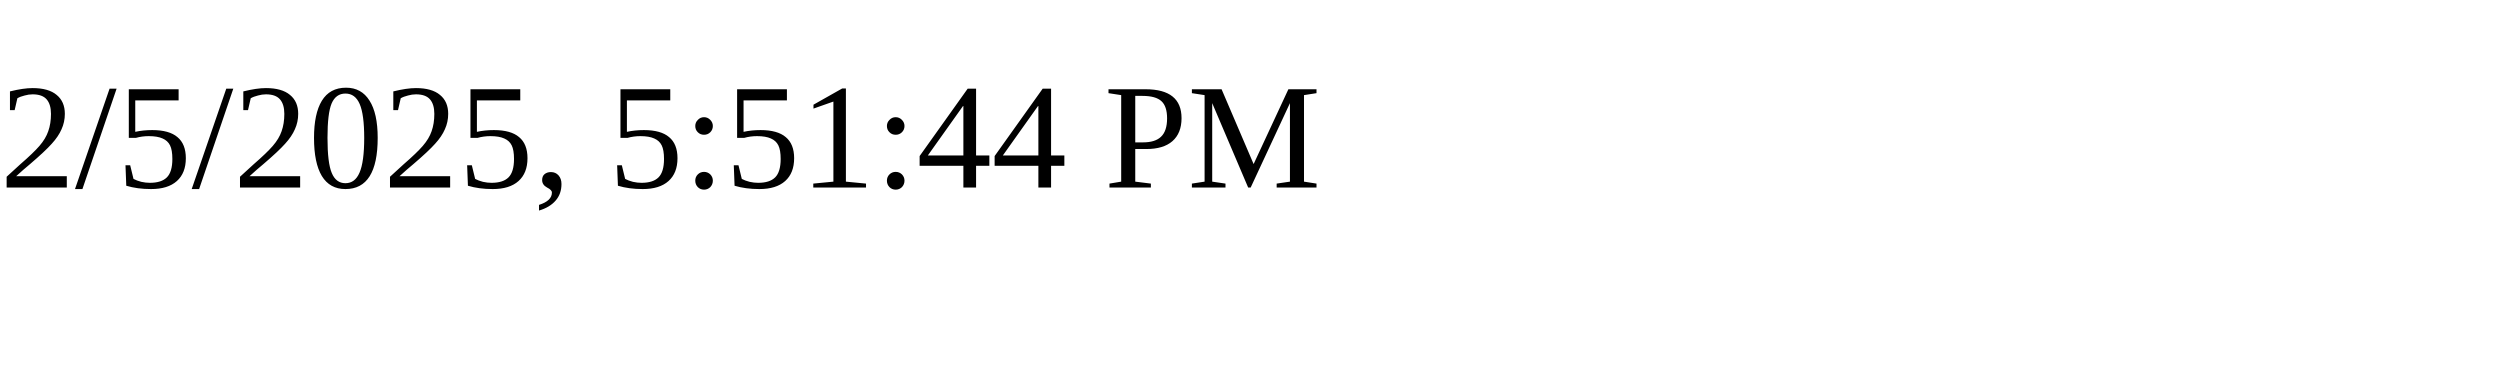
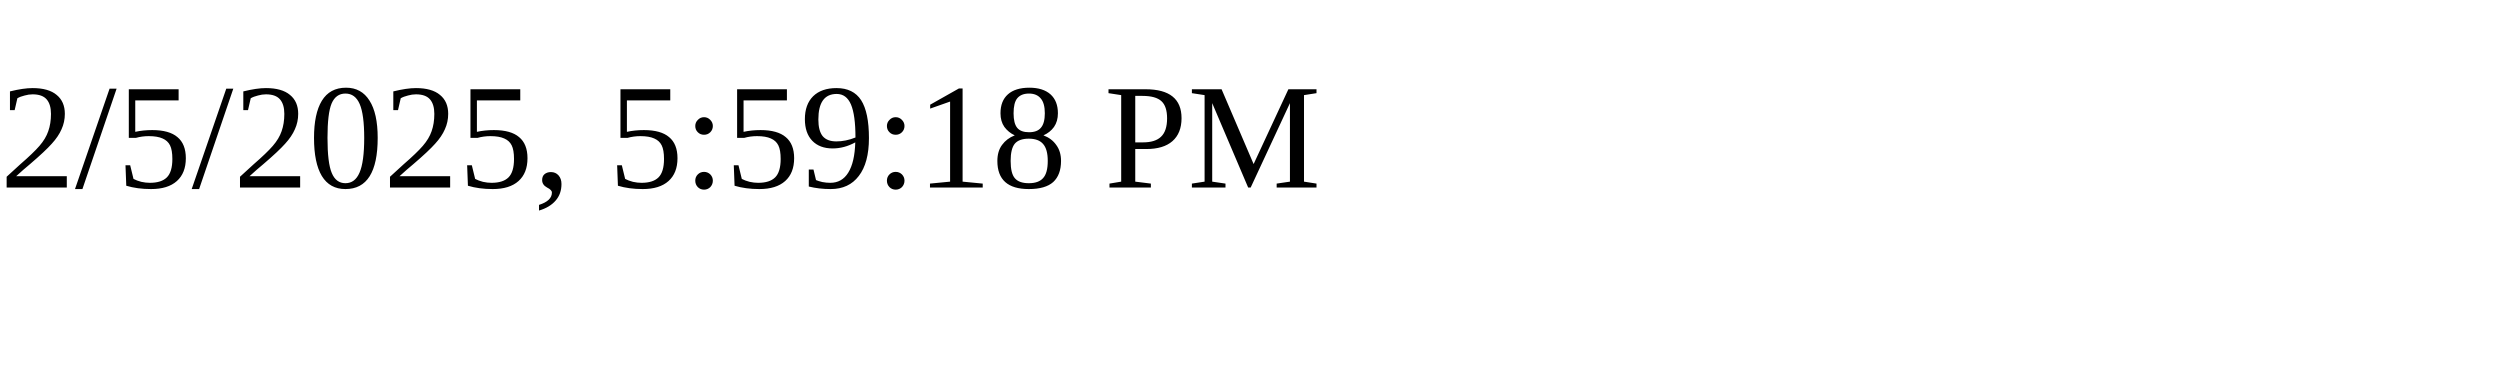
<svg xmlns="http://www.w3.org/2000/svg" height="30" width="200">
-   <text x="0" y="15">2/5/2025, 5:51:44 PM</text>
+   <text x="0" y="15">2/5/2025, 5:59:18 PM</text>
</svg>
